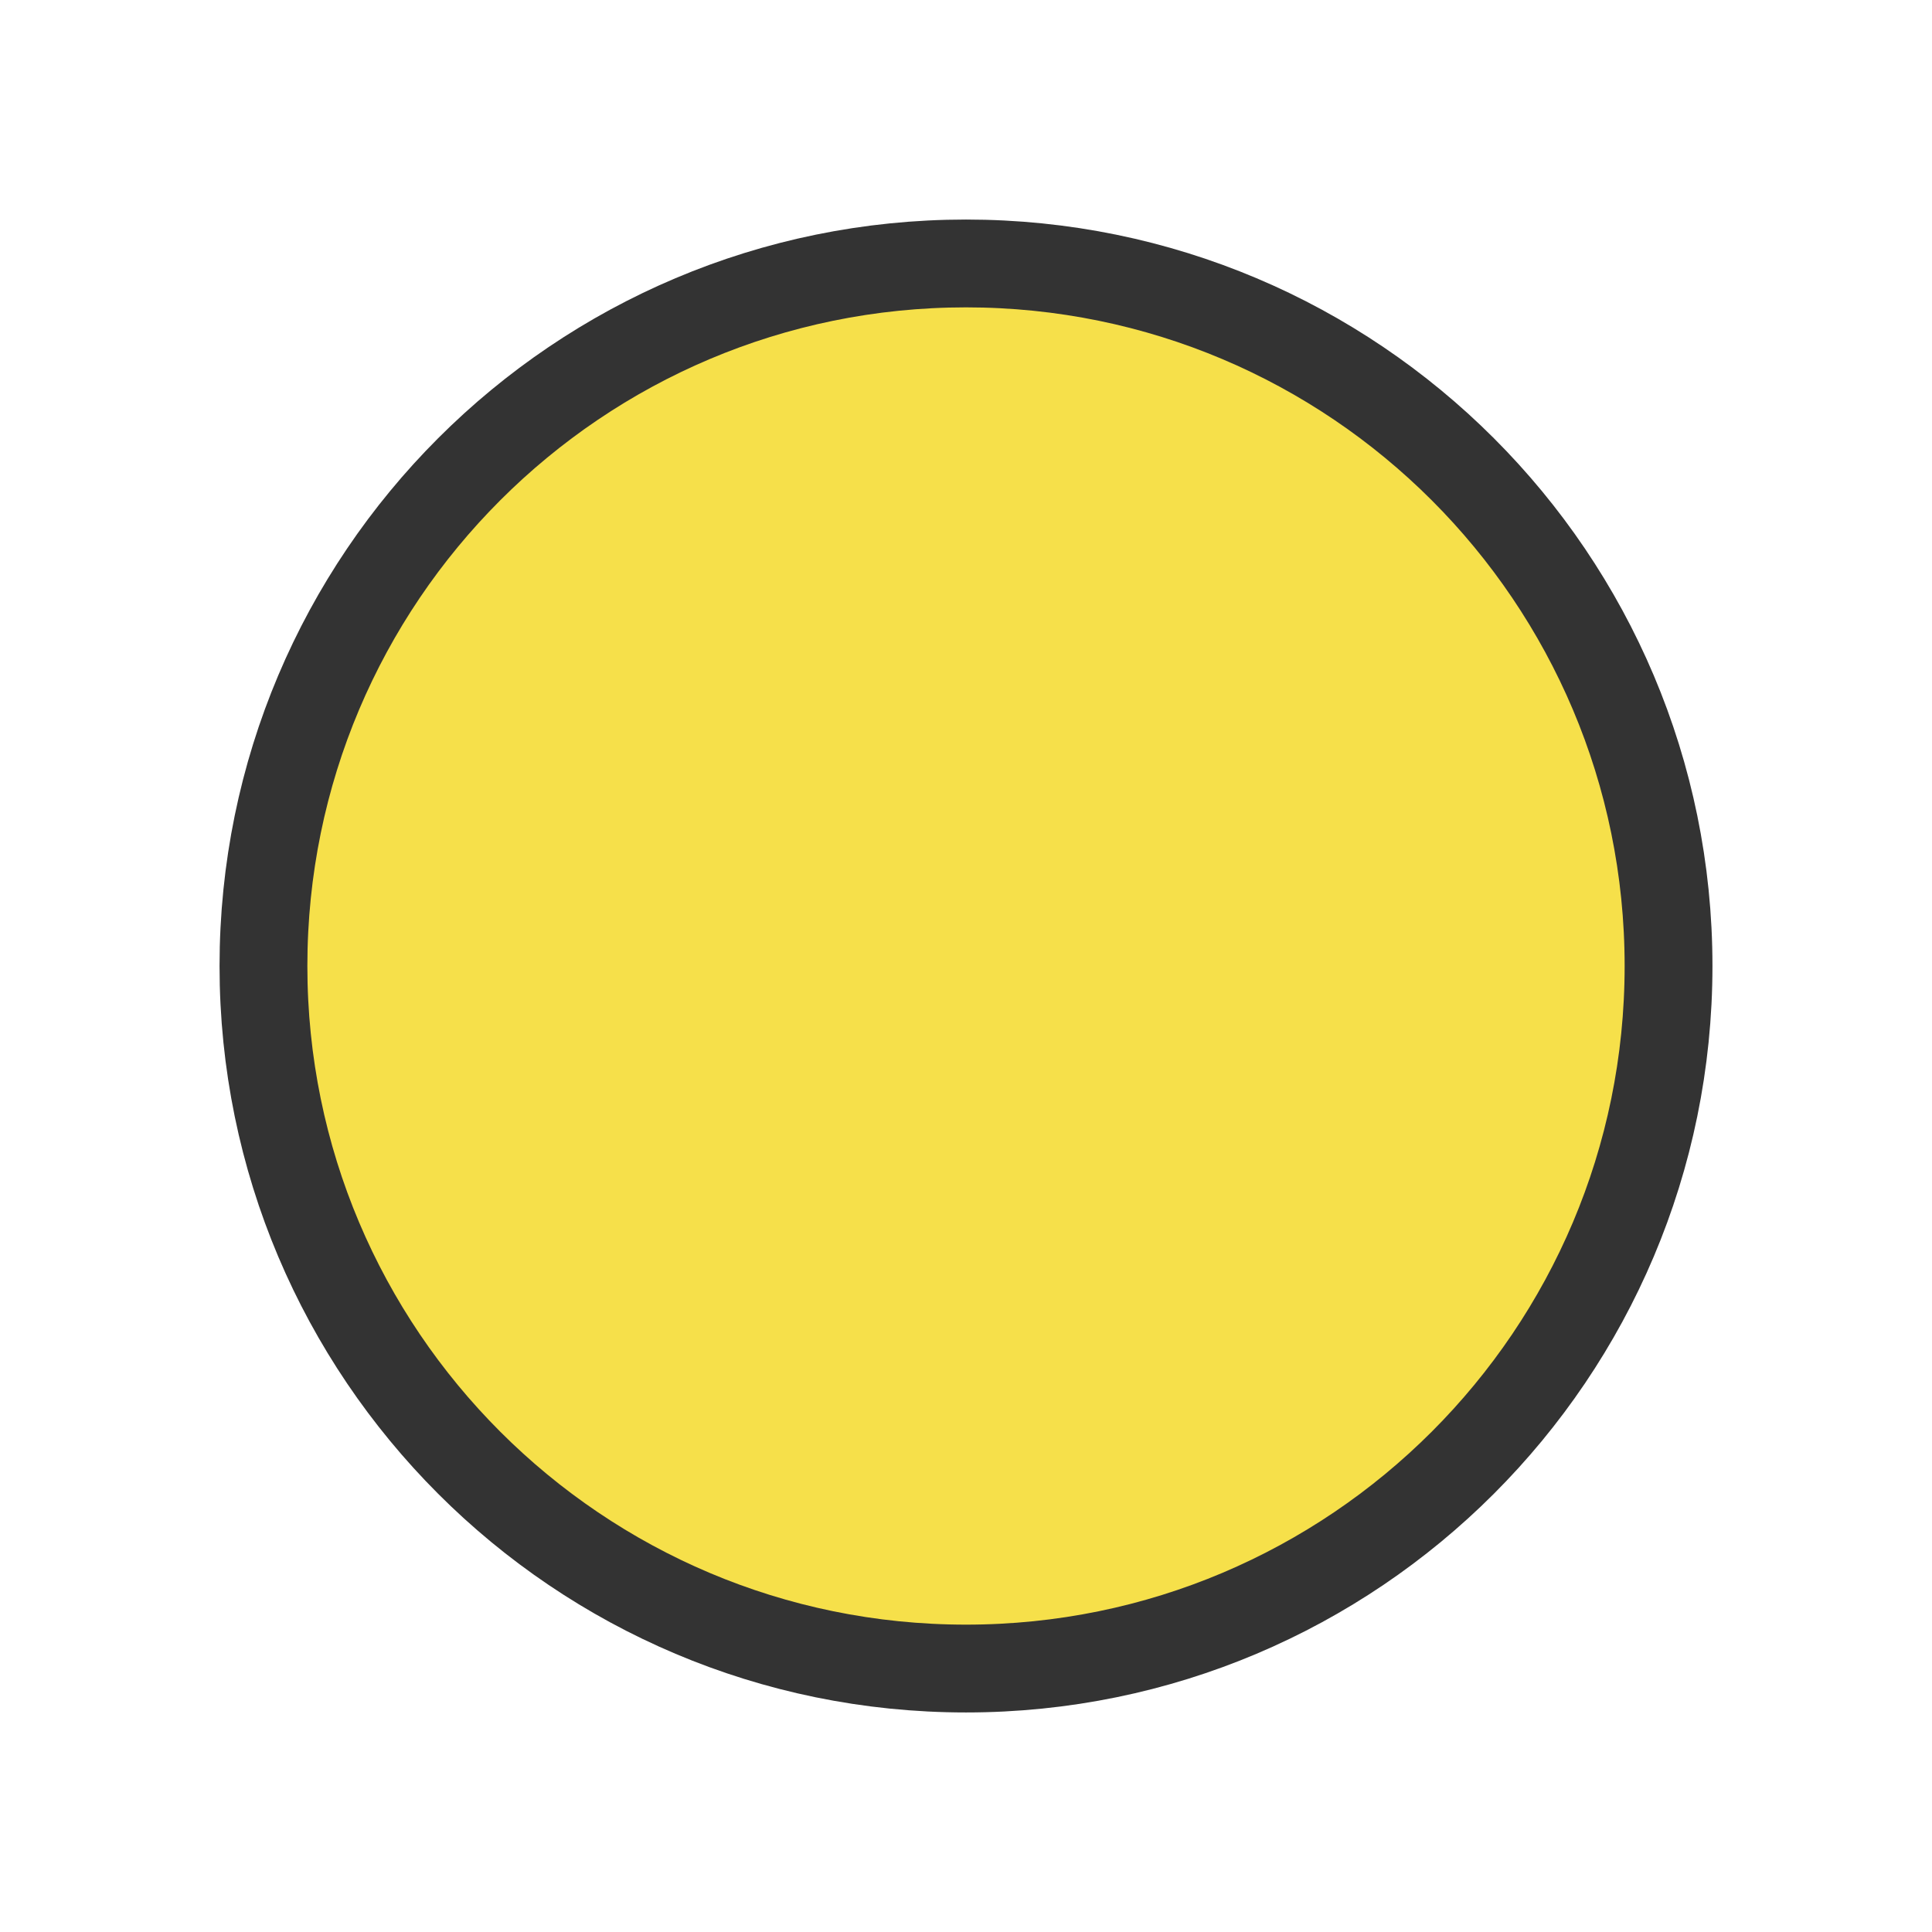
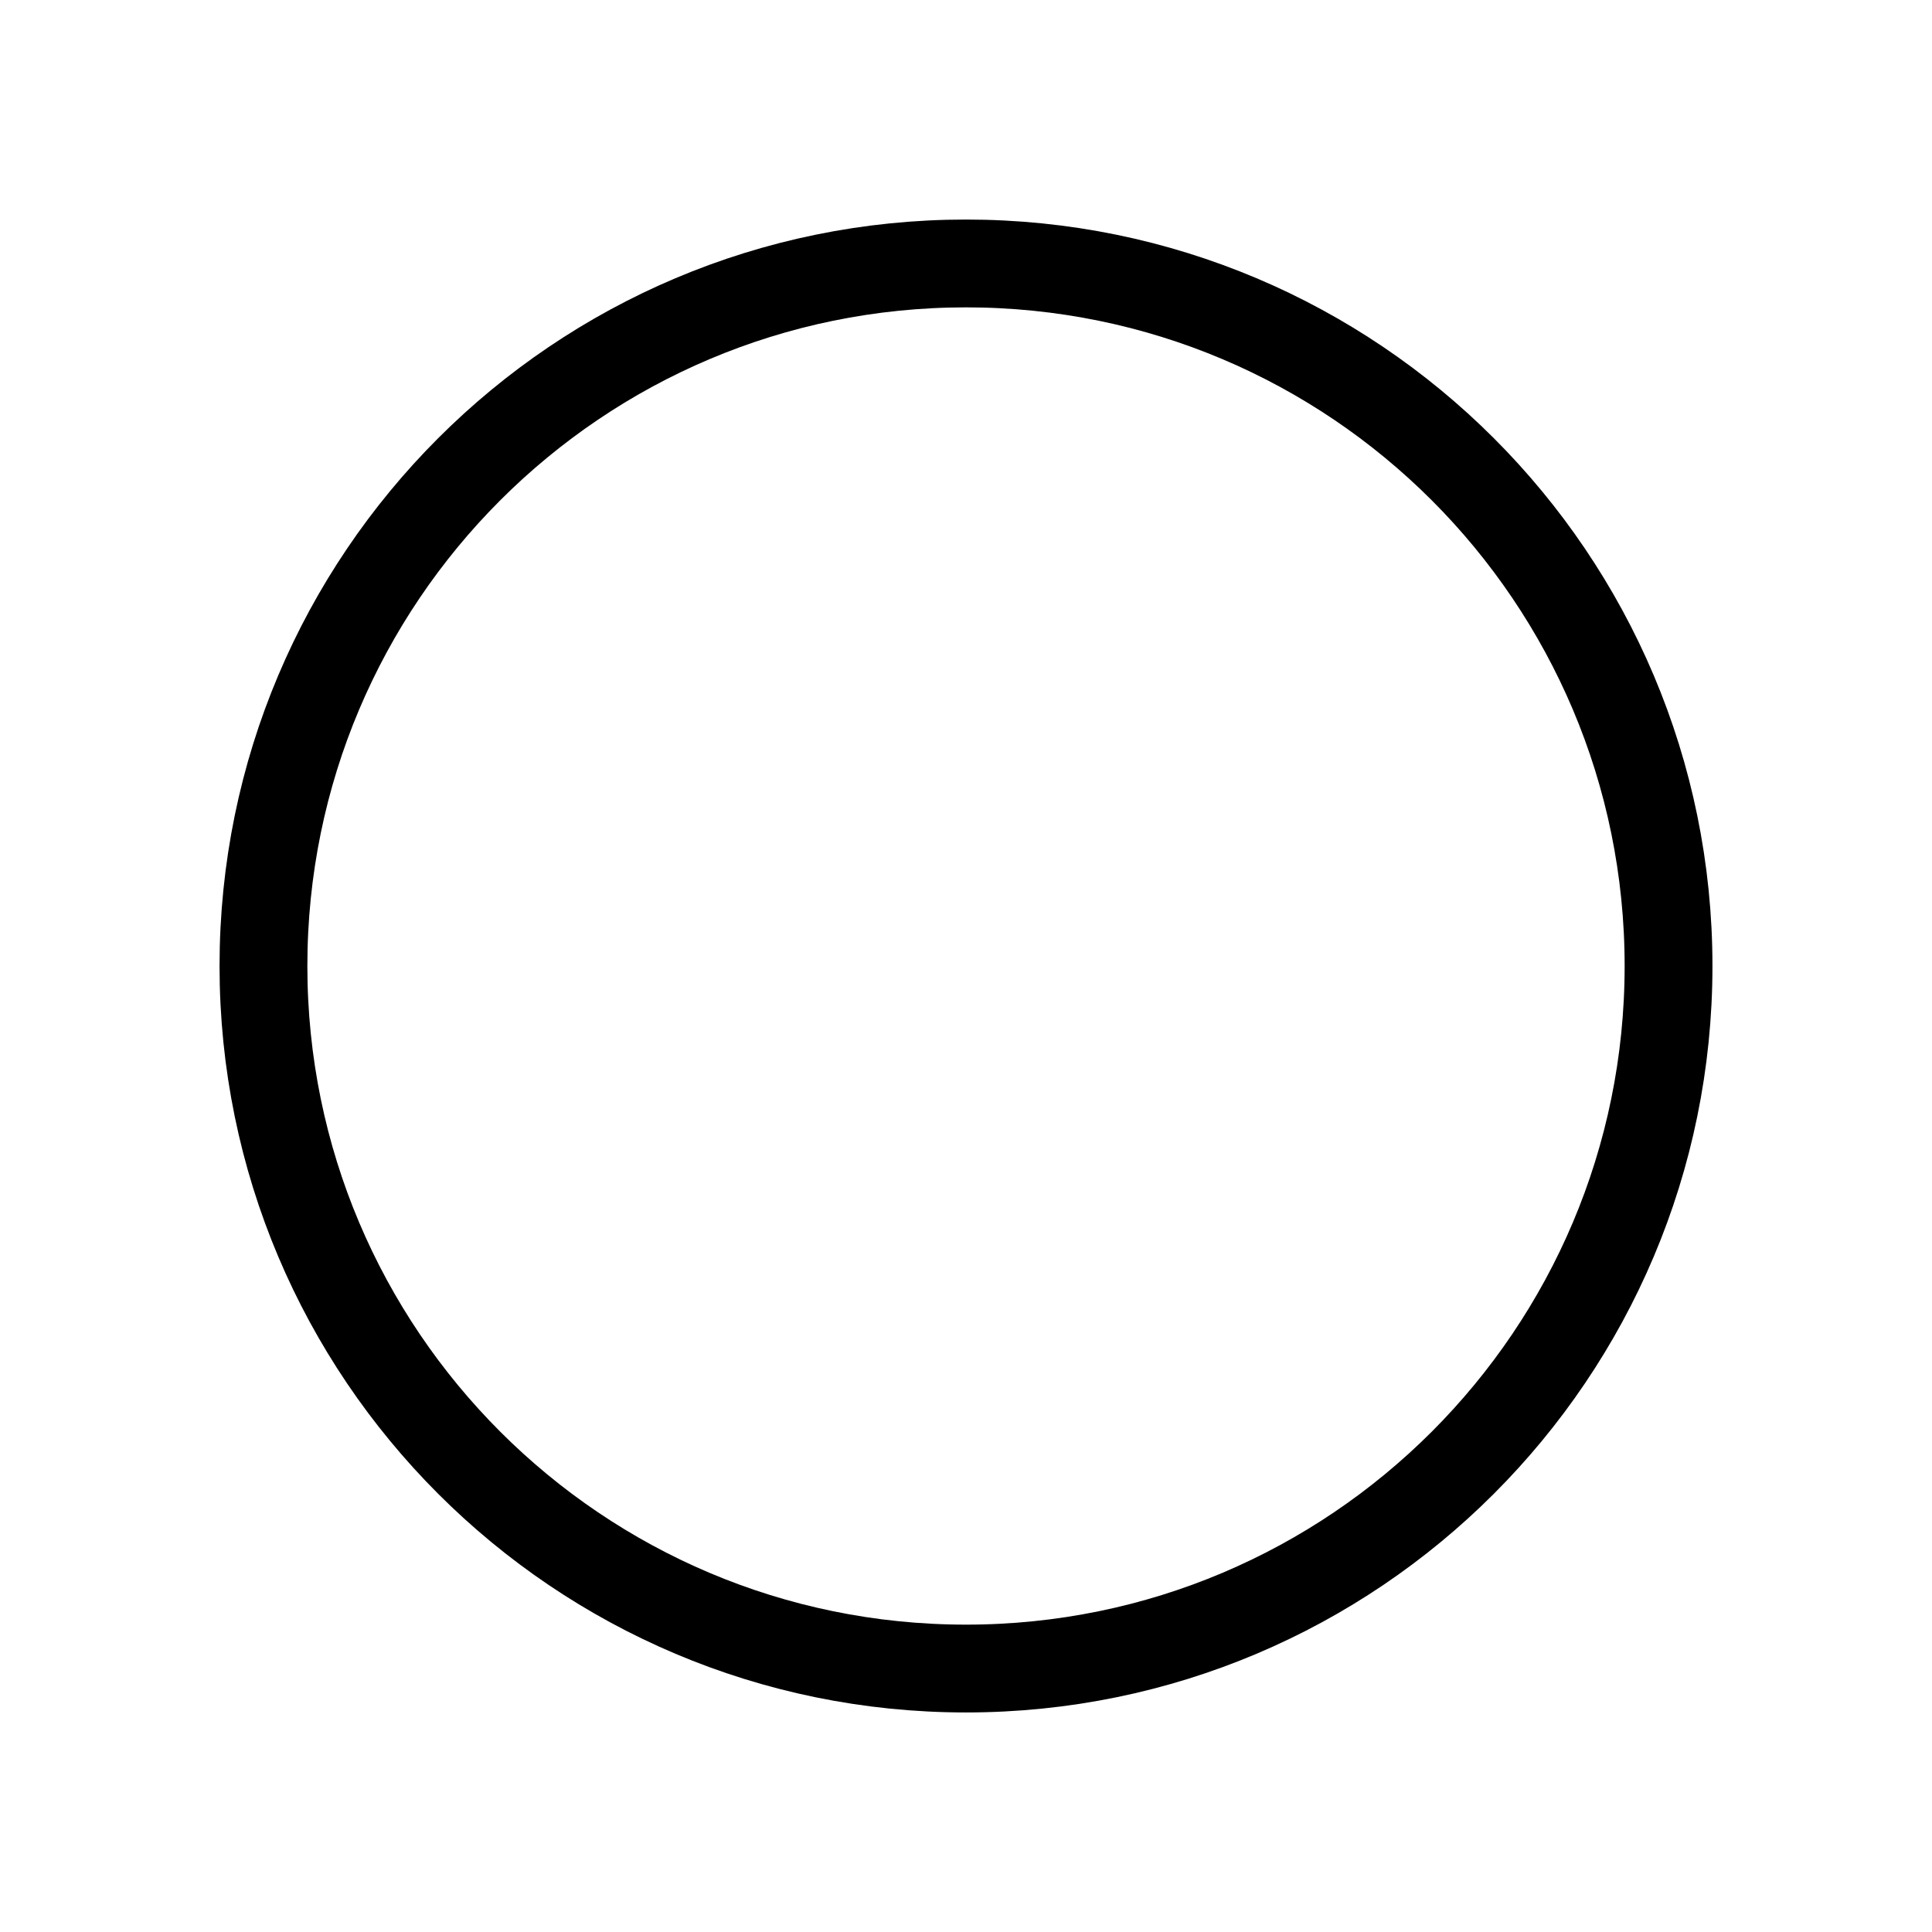
<svg xmlns="http://www.w3.org/2000/svg" version="1.1" width="22" height="22">
-   <circle style="fill:#f6e04a;fill-opacity:1;stroke:#333333;stroke-width:1;stroke-opacity:1" r="8" cx="11" cy="11" />
+   <circle style="fill:none;stroke:#000000;stroke-width:1;stroke-opacity:1" r="8" cx="11" cy="11" />
</svg>
